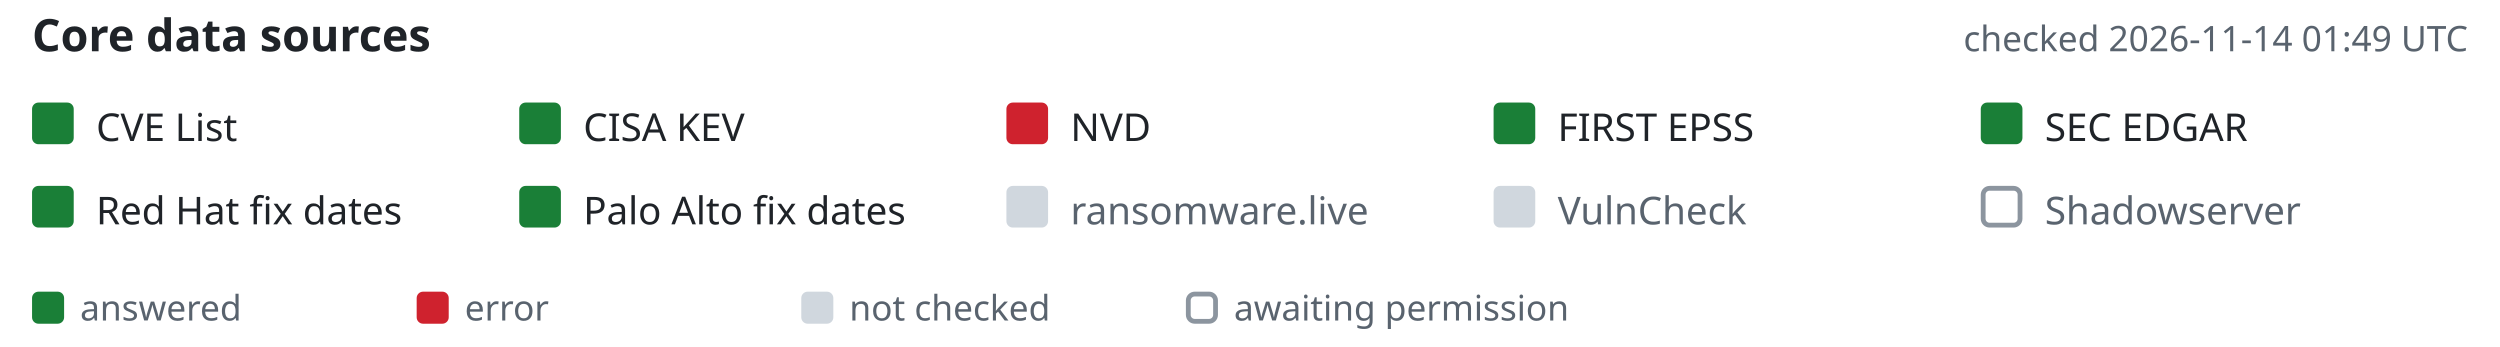
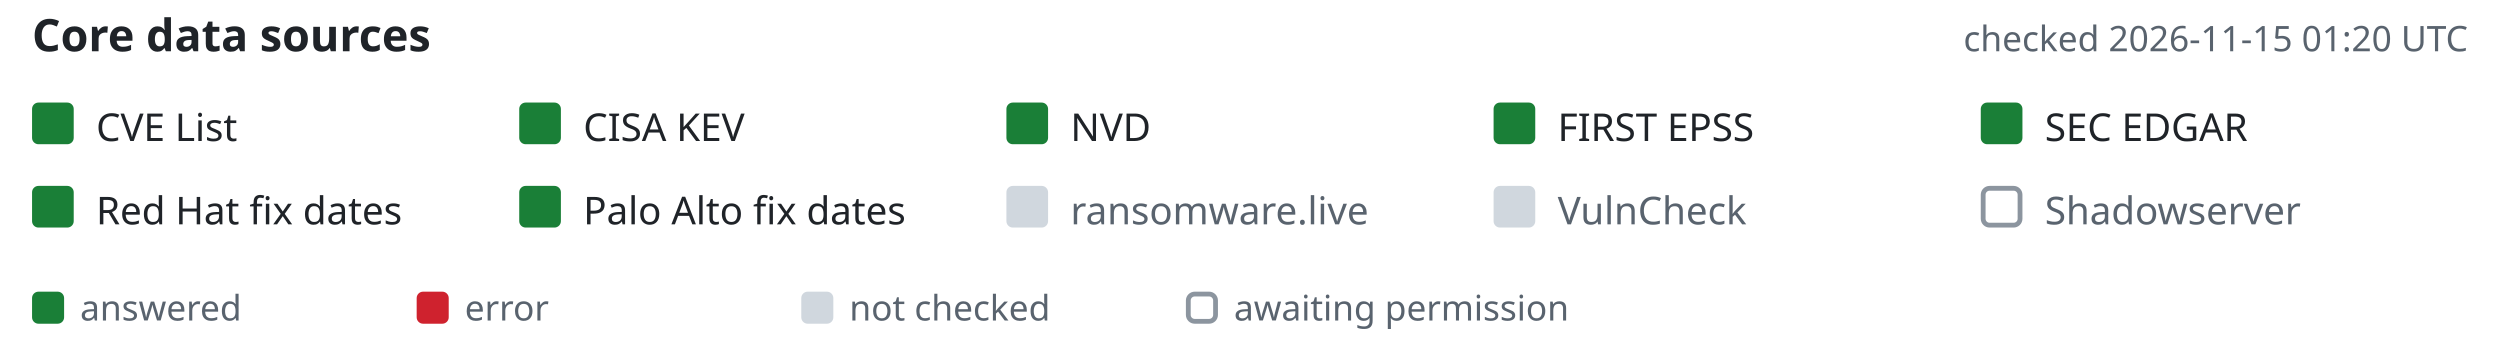
- <svg xmlns="http://www.w3.org/2000/svg" width="780" height="108" viewBox="-10 0 780 108" font-family="-apple-system,BlinkMacSystemFont,'Segoe UI','Noto Sans',Helvetica,Arial,sans-serif" role="img" aria-label="Core data source status, checked 2026-11-14 01:49 UTC">
+ <svg xmlns="http://www.w3.org/2000/svg" width="780" height="108" viewBox="-10 0 780 108" font-family="-apple-system,BlinkMacSystemFont,'Segoe UI','Noto Sans',Helvetica,Arial,sans-serif" role="img" aria-label="Core data source status, checked 2026-11-15 01:20 UTC">
  <text x="0" y="16" font-size="14" font-weight="600" fill="#1f2328">Core data sources</text>
-   <text x="760" y="16" text-anchor="end" font-size="11" fill="#59636e">checked 2026-11-14 01:49 UTC</text>
+   <text x="760" y="16" text-anchor="end" font-size="11" fill="#59636e">checked 2026-11-15 01:20 UTC</text>
  <rect x="0" y="32" width="13" height="13" rx="2" fill="#1a7f37" />
  <text x="20" y="44" font-size="12" fill="#1f2328">CVE List</text>
  <rect x="152" y="32" width="13" height="13" rx="2" fill="#1a7f37" />
  <text x="172" y="44" font-size="12" fill="#1f2328">CISA KEV</text>
-   <rect x="304" y="32" width="13" height="13" rx="2" fill="#cf222e" />
+   <rect x="304" y="32" width="13" height="13" rx="2" fill="#1a7f37" />
  <text x="324" y="44" font-size="12" fill="#1f2328">NVD</text>
  <rect x="456" y="32" width="13" height="13" rx="2" fill="#1a7f37" />
  <text x="476" y="44" font-size="12" fill="#1f2328">FIRST EPSS</text>
  <rect x="608" y="32" width="13" height="13" rx="2" fill="#1a7f37" />
  <text x="628" y="44" font-size="12" fill="#1f2328">SEC EDGAR</text>
  <rect x="0" y="58" width="13" height="13" rx="2" fill="#1a7f37" />
  <text x="20" y="70" font-size="12" fill="#1f2328">Red Hat fix dates</text>
  <rect x="152" y="58" width="13" height="13" rx="2" fill="#1a7f37" />
  <text x="172" y="70" font-size="12" fill="#1f2328">Palo Alto fix dates</text>
  <rect x="304" y="58" width="13" height="13" rx="2" fill="#d0d7de" />
  <text x="324" y="70" font-size="12" fill="#59636e">ransomware.live</text>
  <rect x="456" y="58" width="13" height="13" rx="2" fill="#d0d7de" />
  <text x="476" y="70" font-size="12" fill="#59636e">VulnCheck</text>
  <rect x="608.75" y="58.75" width="11.5" height="11.5" rx="2" fill="none" stroke="#8c959f" stroke-width="1.5" />
  <text x="628" y="70" font-size="12" fill="#59636e">Shadowserver</text>
  <rect x="0" y="91" width="10" height="10" rx="2" fill="#1a7f37" />
  <text x="15" y="100" font-size="11" fill="#59636e">answered</text>
  <rect x="120" y="91" width="10" height="10" rx="2" fill="#cf222e" />
  <text x="135" y="100" font-size="11" fill="#59636e">error</text>
  <rect x="240" y="91" width="10" height="10" rx="2" fill="#d0d7de" />
  <text x="255" y="100" font-size="11" fill="#59636e">not checked</text>
  <rect x="360.75" y="91.75" width="8.5" height="8.5" rx="2" fill="none" stroke="#8c959f" stroke-width="1.5" />
  <text x="375" y="100" font-size="11" fill="#59636e">awaiting permission</text>
</svg>
